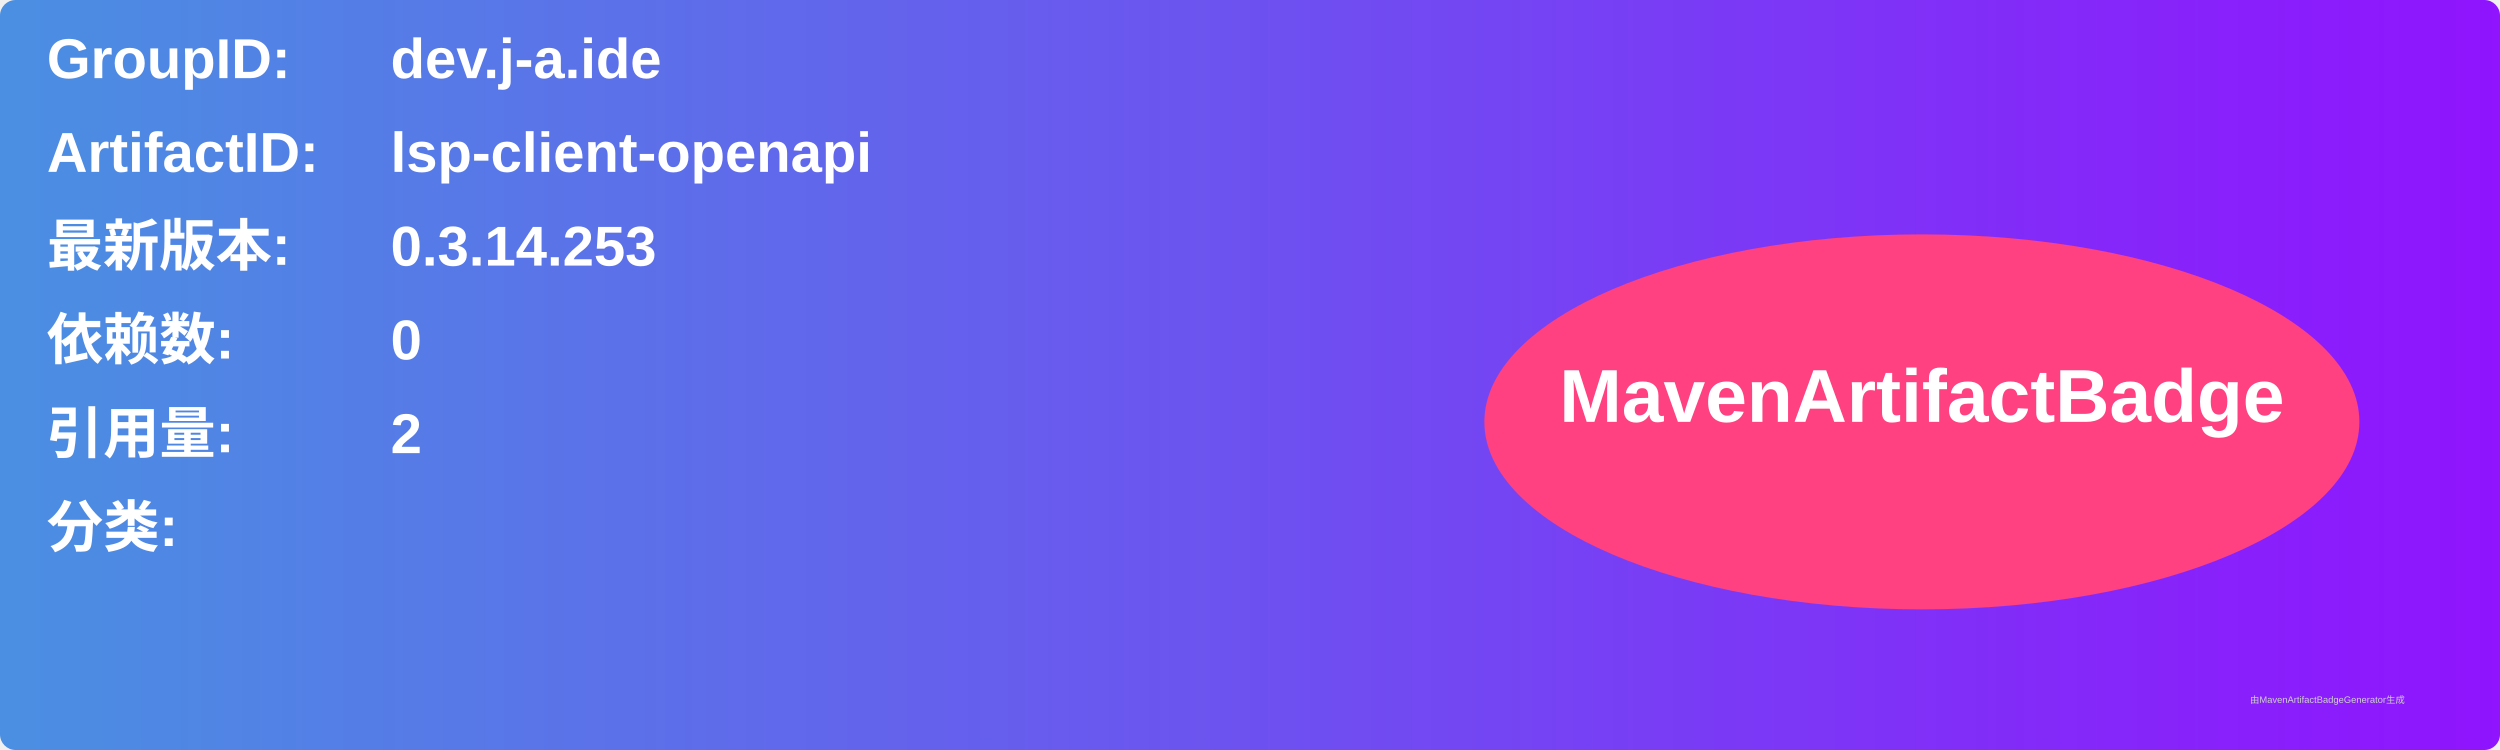
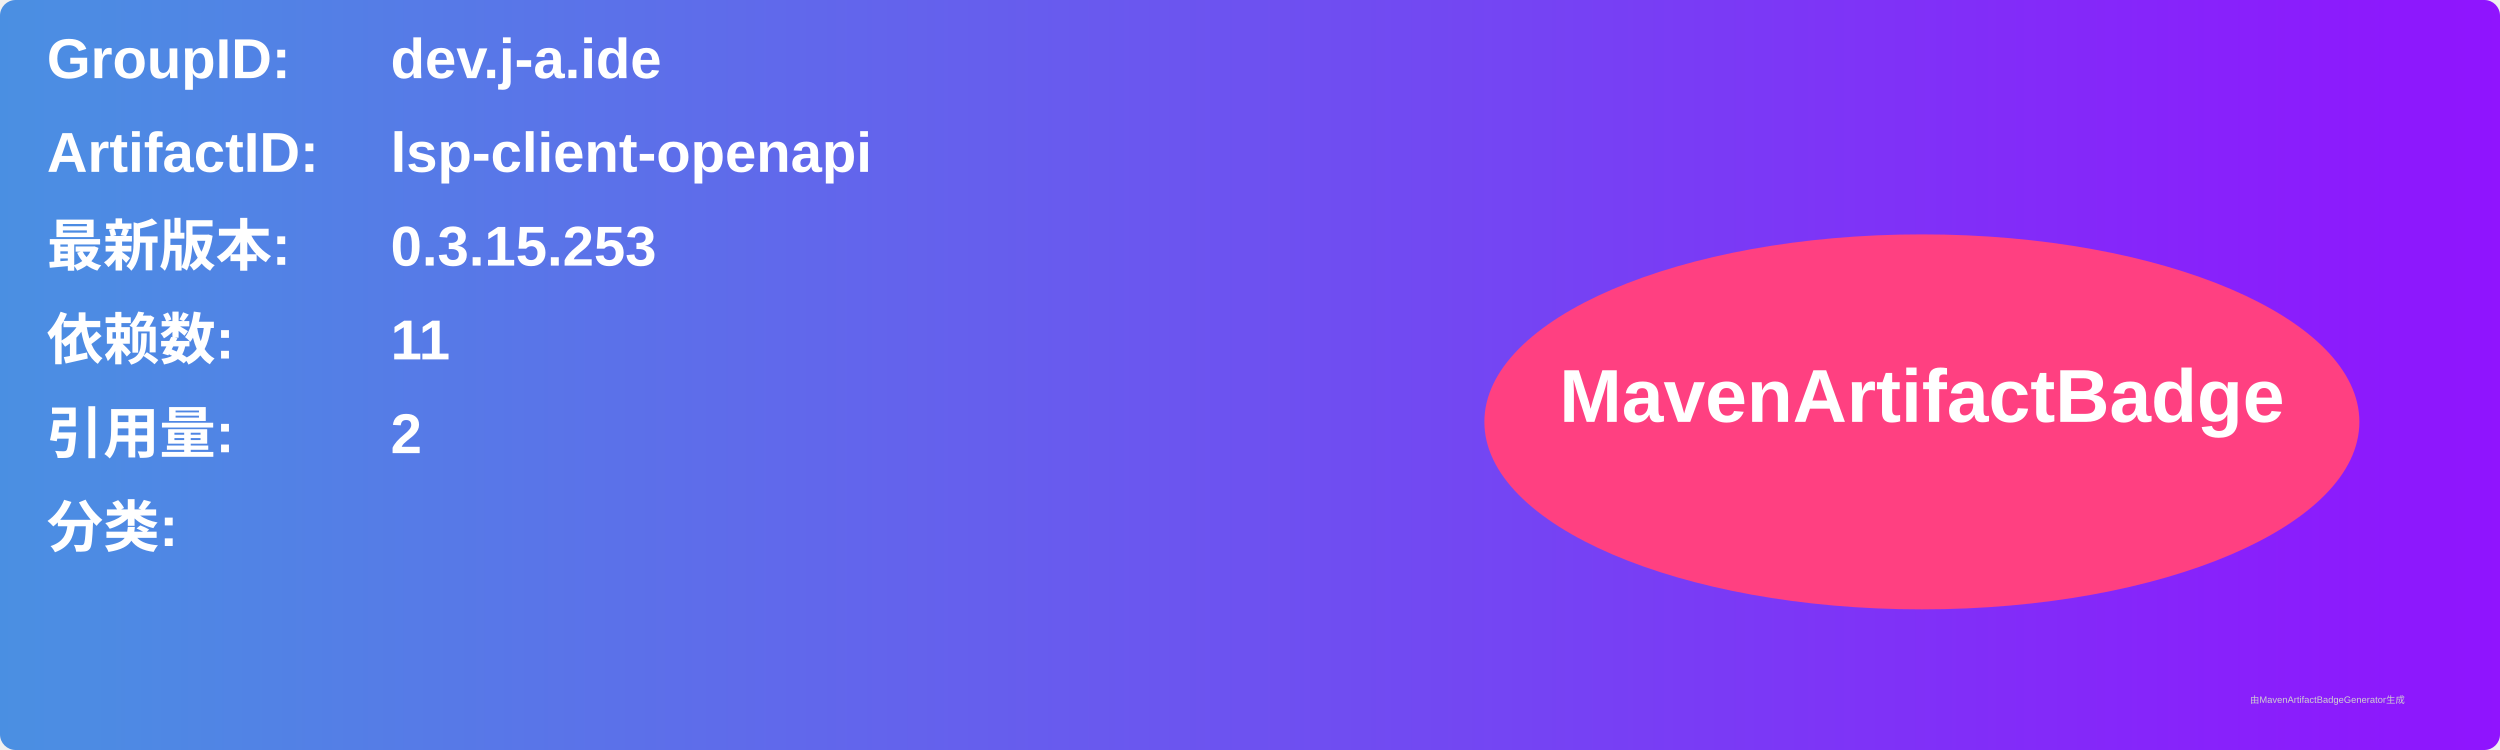
<svg xmlns="http://www.w3.org/2000/svg" width="800" height="240" viewBox="0 0 800 240">
  <linearGradient id="grad" x1="0%" y1="0%" x2="100%" y2="0%">
    <stop offset="0%" stop-color="#4a90e2" />
    <stop offset="100%" stop-color="#9013fe" />
  </linearGradient>
  <rect width="100%" height="100%" rx="5" ry="5" fill="url(#grad)" />
  <g transform="translate(15, 15)">
    <text x="0" y="10" font-family="Arial" font-size="18" fill="white" font-weight="bold" width="260">GroupID:</text>
    <text x="110" y="10" font-family="Arial" font-size="18" fill="white" font-weight="bold" width="460">dev.j-a.ide</text>
    <text x="0" y="40" font-family="Arial" font-size="18" fill="white" font-weight="bold" width="260">ArtifactID:</text>
    <text x="110" y="40" font-family="Arial" font-size="18" fill="white" font-weight="bold" width="460">lsp-client-openapi</text>
    <text x="0" y="70" font-family="Arial" font-size="18" fill="white" font-weight="bold">最新版本:</text>
    <text x="110" y="70" font-family="Arial" font-size="18" fill="white" font-weight="bold">
-       <tspan font-weight="bold">0.3.14.253</tspan>
+       <tspan font-weight="bold">0.3.15.253</tspan>
    </text>
    <text x="0" y="100" font-family="Arial" font-size="18" fill="white" font-weight="bold">依赖数: </text>
    <text x="110" y="100" font-family="Arial" font-size="18" fill="white">
-       <tspan font-weight="bold">0</tspan>
+       <tspan font-weight="bold">11</tspan>
    </text>
    <text x="0" y="130" font-family="Arial" font-size="18" fill="white" font-weight="bold">引用量: </text>
    <text x="110" y="130" font-family="Arial" font-size="18" fill="white">
      <tspan font-weight="bold">2</tspan>
    </text>
    <text x="0" y="160" font-family="Arial" font-size="18" fill="white" font-weight="bold">分类:</text>
    <text x="10" y="190" font-family="Arial" font-size="10" fill="white">
      <tspan font-weight="bold" />
    </text>
    <ellipse cx="600" cy="120" rx="140" ry="60" fill="#ff4081" />
    <text x="600" y="120" text-anchor="middle" font-family="Arial" font-size="24" fill="white" font-weight="bold">MavenArtifactBadge</text>
  </g>
  <text x="720" y="225" font-family="Arial" font-size="3" fill="#d0d0d0">由MavenArtifactBadgeGenerator生成</text>
</svg>
